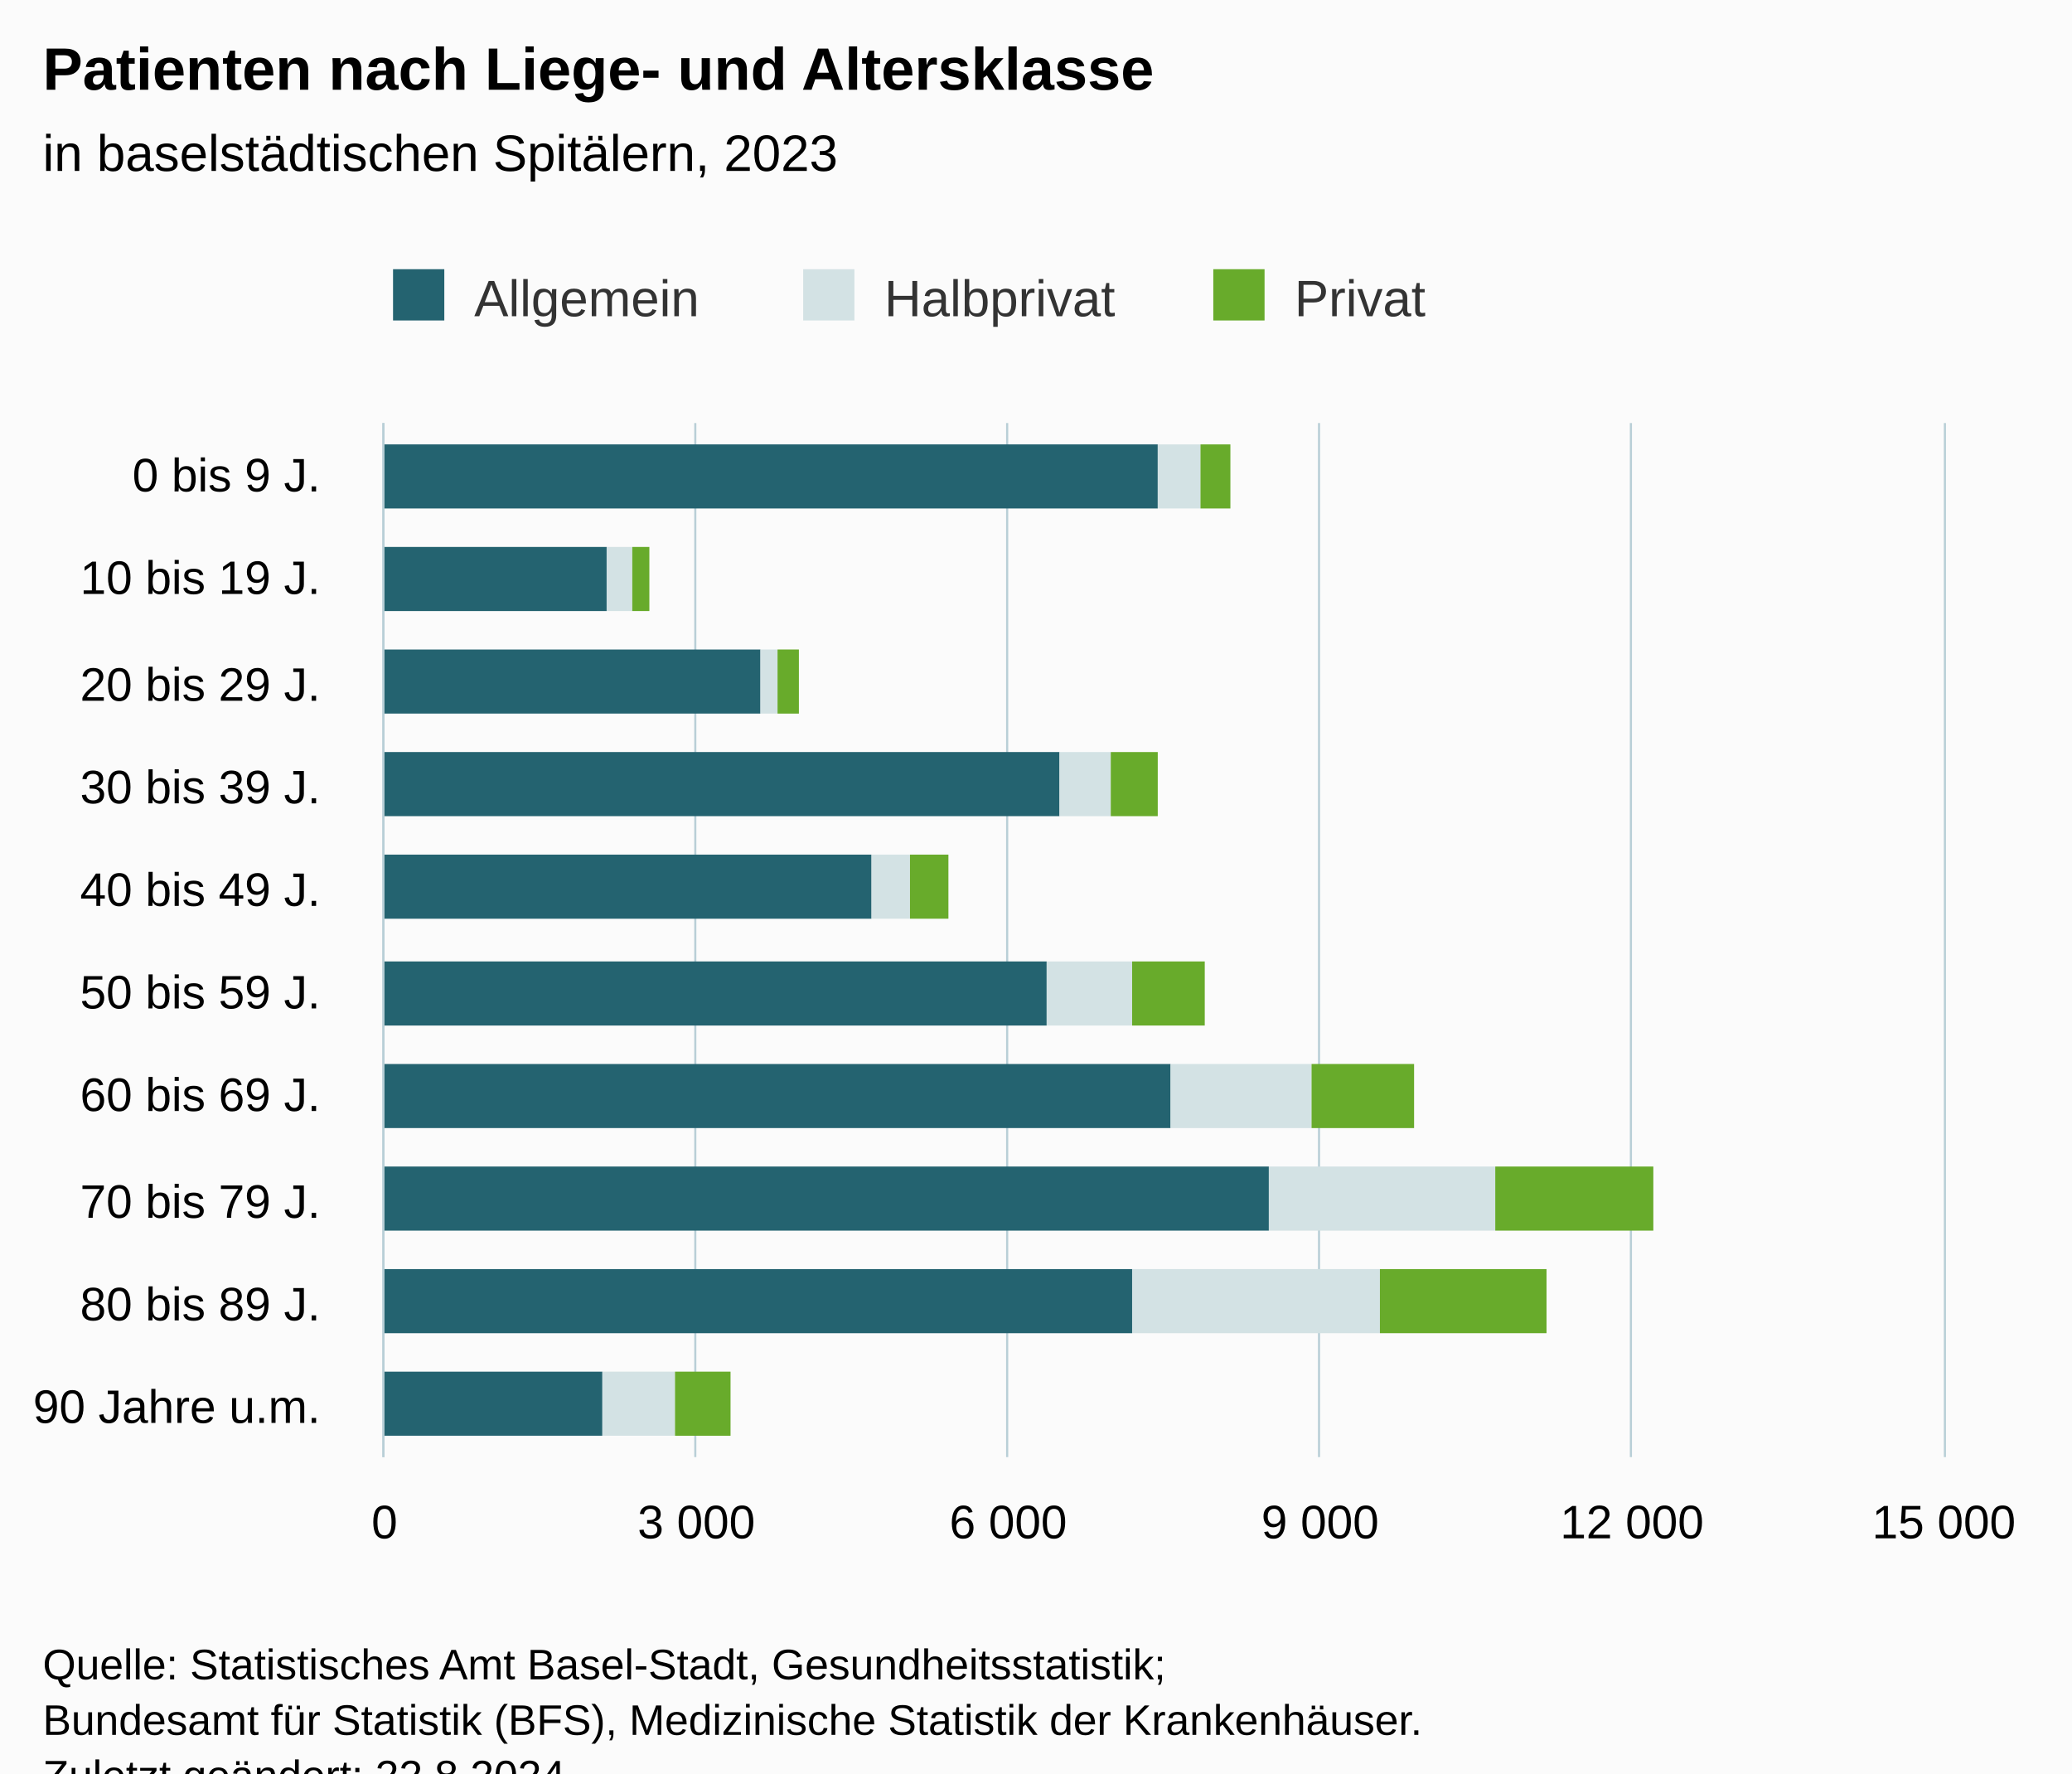
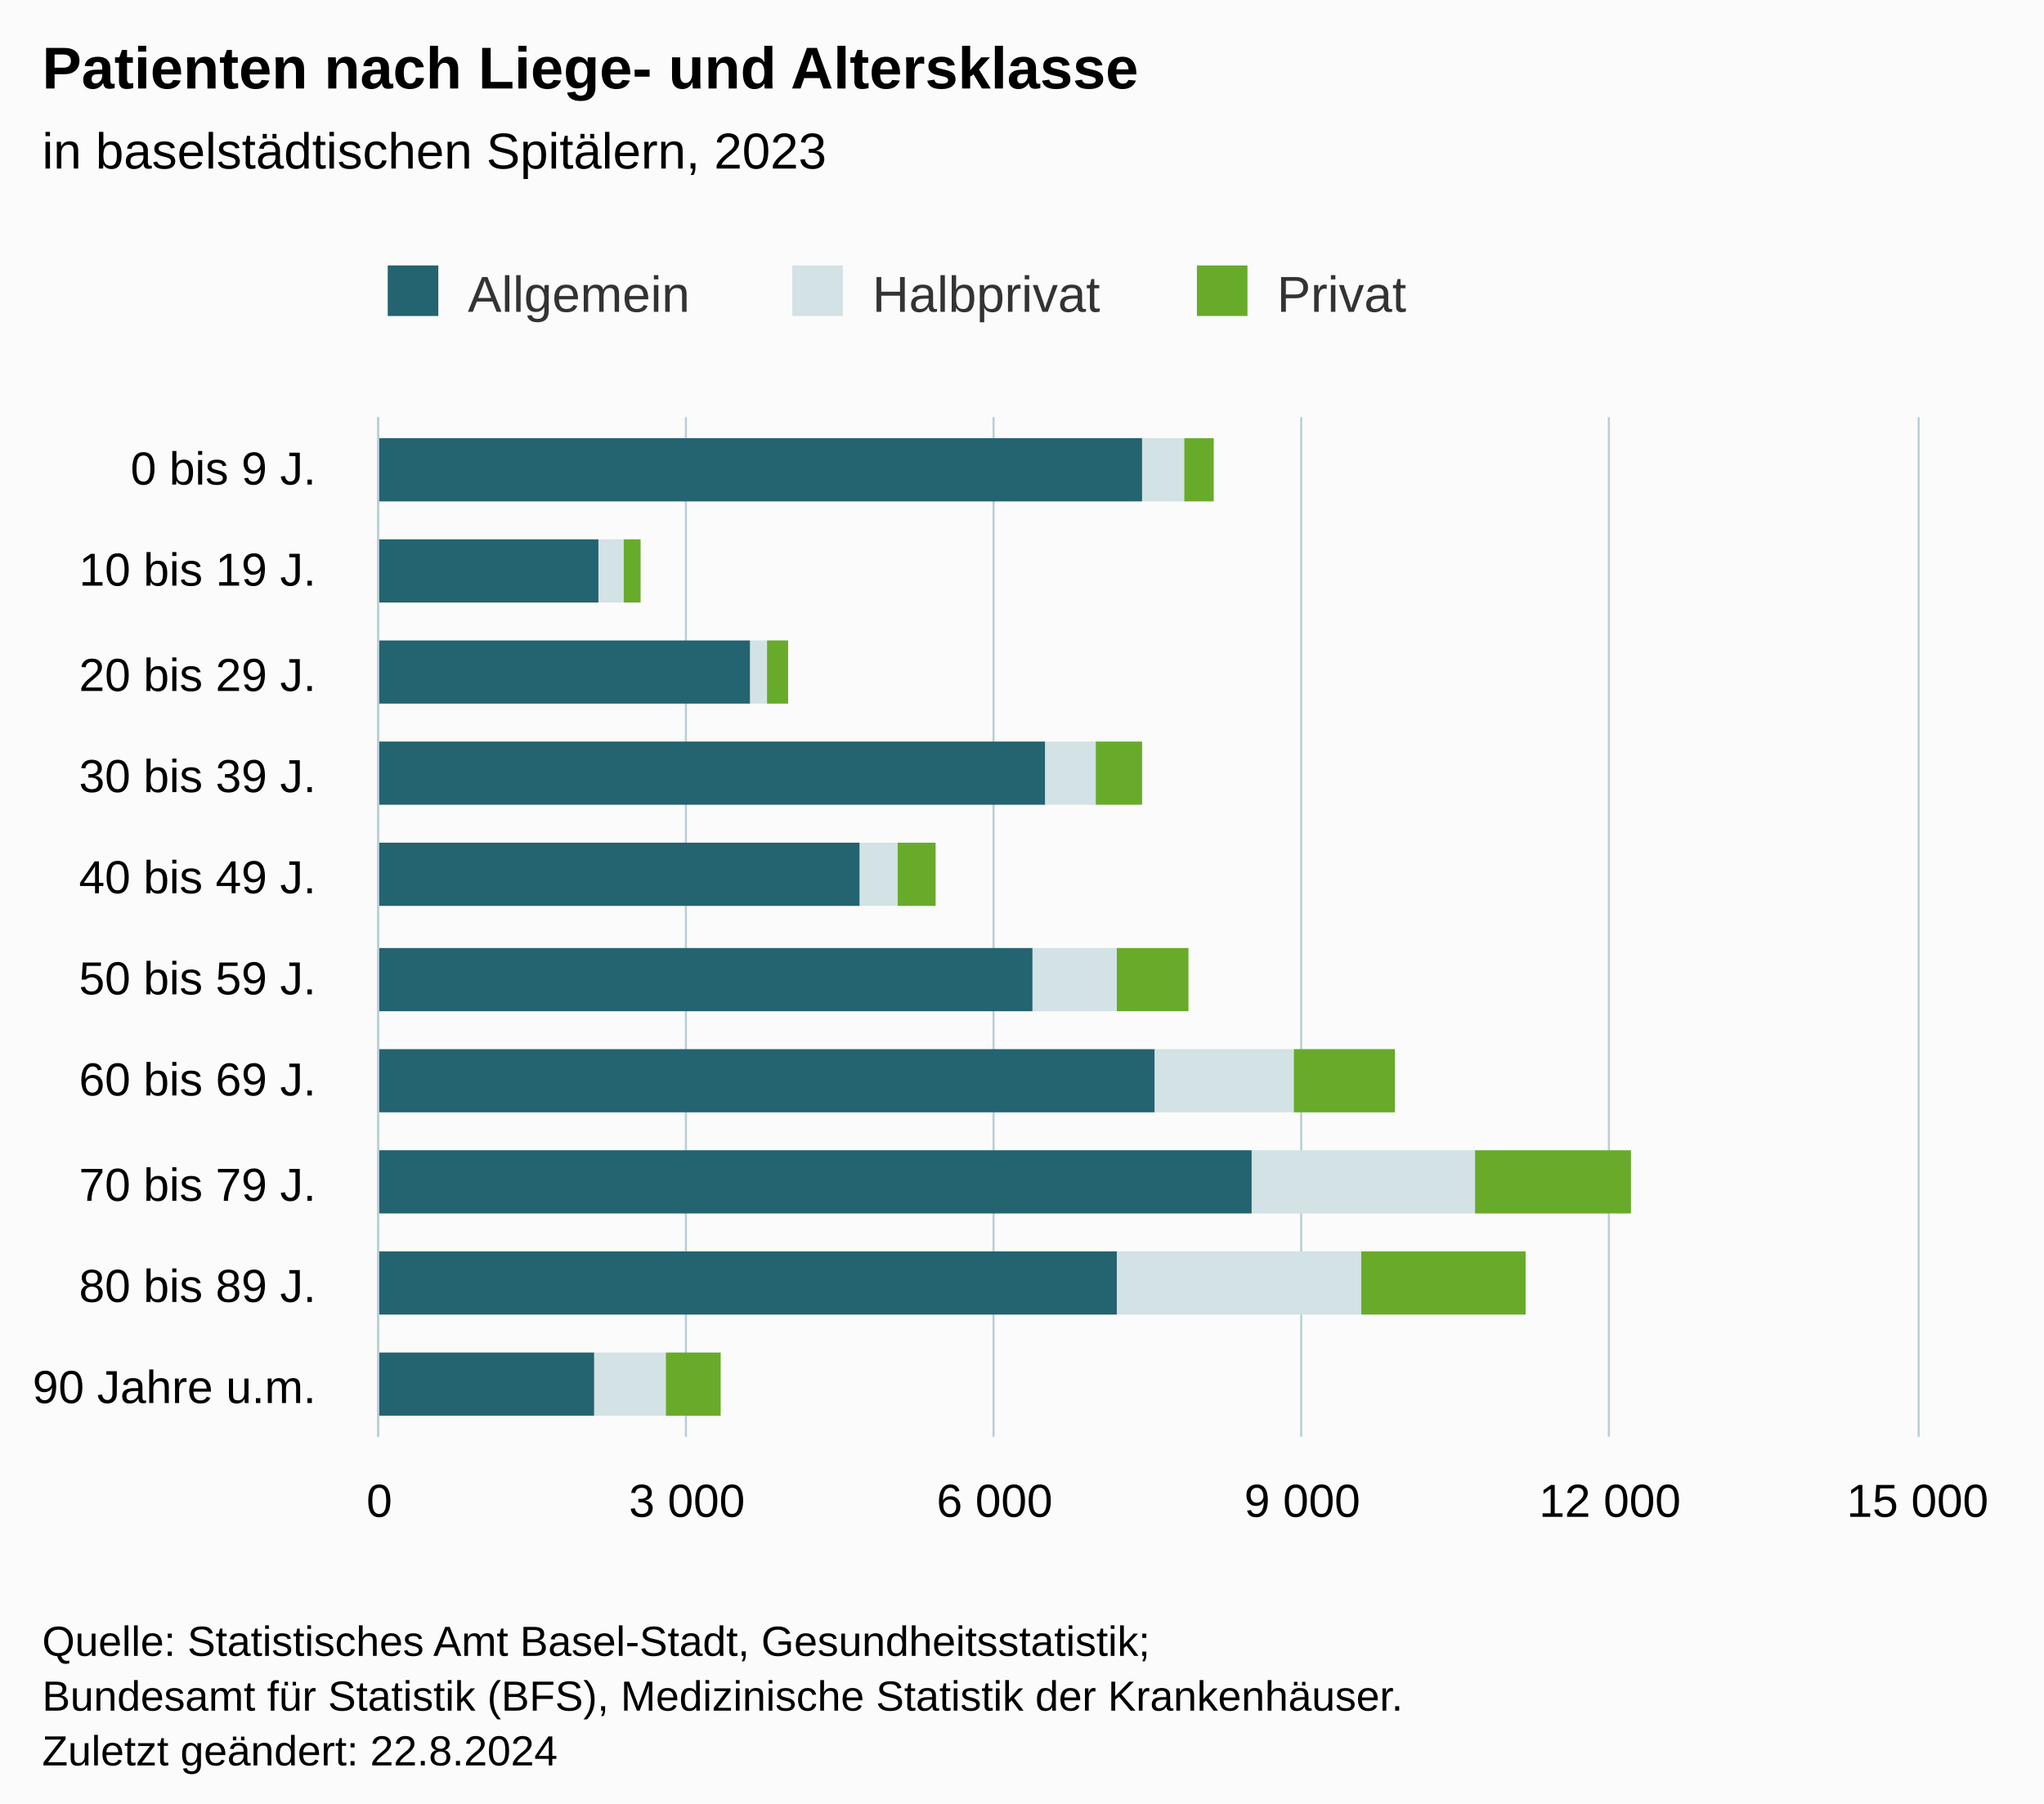
- <svg xmlns="http://www.w3.org/2000/svg" version="1.1" class="highcharts-root" style="font-family:Arial;font-size:12px;" viewBox="0 0 485 415">
+ <svg xmlns="http://www.w3.org/2000/svg" version="1.1" class="highcharts-root" style="font-family:Arial;font-size:12px;" width="485" height="428">
  <defs>
-     <clipPath id="highcharts-sw2jby0-37-">
+     <clipPath id="highcharts-n6158l5-37-">
      <rect x="0" y="0" width="242" height="365" fill="none" />
    </clipPath>
-     <clipPath id="highcharts-sw2jby0-48-">
+     <clipPath id="highcharts-n6158l5-48-">
      <rect x="0" y="0" width="242" height="365" fill="none" />
    </clipPath>
-     <clipPath id="highcharts-sw2jby0-69-">
+     <clipPath id="highcharts-n6158l5-69-">
      <rect x="90" y="99" width="365" height="242" fill="none" />
    </clipPath>
  </defs>
  <rect fill="#fbfbfb" class="highcharts-background" x="0" y="0" width="485" height="428" rx="0" ry="0" />
  <rect fill="none" class="highcharts-plot-background" x="90" y="99" width="365" height="242" />
  <g class="highcharts-pane-group" data-z-index="0" />
  <g class="highcharts-grid highcharts-xaxis-grid" data-z-index="1">
    <path fill="none" data-z-index="1" class="highcharts-grid-line" d="M 90 123.5 L 455 123.5" opacity="1" />
    <path fill="none" data-z-index="1" class="highcharts-grid-line" d="M 90 147.5 L 455 147.5" opacity="1" />
    <path fill="none" data-z-index="1" class="highcharts-grid-line" d="M 90 172.5 L 455 172.5" opacity="1" />
    <path fill="none" data-z-index="1" class="highcharts-grid-line" d="M 90 196.5 L 455 196.5" opacity="1" />
    <path fill="none" data-z-index="1" class="highcharts-grid-line" d="M 90 220.5 L 455 220.5" opacity="1" />
    <path fill="none" data-z-index="1" class="highcharts-grid-line" d="M 90 244.5 L 455 244.5" opacity="1" />
    <path fill="none" data-z-index="1" class="highcharts-grid-line" d="M 90 268.5 L 455 268.5" opacity="1" />
    <path fill="none" data-z-index="1" class="highcharts-grid-line" d="M 90 293.5 L 455 293.5" opacity="1" />
    <path fill="none" data-z-index="1" class="highcharts-grid-line" d="M 90 317.5 L 455 317.5" opacity="1" />
    <path fill="none" data-z-index="1" class="highcharts-grid-line" d="M 90 341.5 L 455 341.5" opacity="1" />
    <path fill="none" data-z-index="1" class="highcharts-grid-line" d="M 90 99.5 L 455 99.5" opacity="1" />
  </g>
  <g class="highcharts-grid highcharts-yaxis-grid" data-z-index="1">
    <path fill="none" stroke="#B9CFD7" stroke-width="0.5" data-z-index="1" class="highcharts-grid-line" d="M 89.75 99 L 89.75 341" opacity="1" />
    <path fill="none" stroke="#B9CFD7" stroke-width="0.5" data-z-index="1" class="highcharts-grid-line" d="M 162.75 99 L 162.75 341" opacity="1" />
    <path fill="none" stroke="#B9CFD7" stroke-width="0.5" data-z-index="1" class="highcharts-grid-line" d="M 235.75 99 L 235.75 341" opacity="1" />
    <path fill="none" stroke="#B9CFD7" stroke-width="0.5" data-z-index="1" class="highcharts-grid-line" d="M 308.75 99 L 308.75 341" opacity="1" />
    <path fill="none" stroke="#B9CFD7" stroke-width="0.5" data-z-index="1" class="highcharts-grid-line" d="M 381.75 99 L 381.75 341" opacity="1" />
    <path fill="none" stroke="#B9CFD7" stroke-width="0.5" data-z-index="1" class="highcharts-grid-line" d="M 455.25 99 L 455.25 341" opacity="1" />
  </g>
  <rect fill="none" class="highcharts-plot-border" data-z-index="1" x="90" y="99" width="365" height="242" />
  <g class="highcharts-axis highcharts-xaxis" data-z-index="2">
    <path fill="none" class="highcharts-axis-line" stroke="#B9CFD7" stroke-width="0.5" data-z-index="7" d="M 89.75 99 L 89.75 341" />
  </g>
  <g class="highcharts-axis highcharts-yaxis" data-z-index="2">
    <path fill="none" class="highcharts-axis-line" data-z-index="7" d="M 90 341 L 455 341" />
  </g>
  <g class="highcharts-series-group" data-z-index="3">
-     <g class="highcharts-series highcharts-series-0 highcharts-column-series" data-z-index="0.1" opacity="1" transform="translate(455,341) rotate(90) scale(-1,1) scale(1 1)" clip-path="url(#highcharts-sw2jby0-48-)">
+     <g class="highcharts-series highcharts-series-0 highcharts-column-series" data-z-index="0.1" opacity="1" transform="translate(455,341) rotate(90) scale(-1,1) scale(1 1)" clip-path="url(#highcharts-n6158l5-48-)">
      <rect x="222" y="184" width="15" height="182" fill="#246370" opacity="1" class="highcharts-point" />
      <rect x="198" y="313" width="15" height="53" fill="#246370" opacity="1" class="highcharts-point" />
      <rect x="174" y="277" width="15" height="89" fill="#246370" opacity="1" class="highcharts-point" />
      <rect x="150" y="207" width="15" height="159" fill="#246370" opacity="1" class="highcharts-point" />
      <rect x="126" y="251" width="15" height="115" fill="#246370" opacity="1" class="highcharts-point" />
      <rect x="101" y="210" width="15" height="156" fill="#246370" opacity="1" class="highcharts-point" />
      <rect x="77" y="181" width="15" height="185" fill="#246370" opacity="1" class="highcharts-point" />
      <rect x="53" y="158" width="15" height="208" fill="#246370" opacity="1" class="highcharts-point" />
      <rect x="29" y="190" width="15" height="176" fill="#246370" opacity="1" class="highcharts-point" />
      <rect x="5" y="314" width="15" height="52" fill="#246370" opacity="1" class="highcharts-point" />
    </g>
    <g class="highcharts-markers highcharts-series-0 highcharts-column-series" data-z-index="0.1" opacity="1" transform="translate(455,341) rotate(90) scale(-1,1) scale(1 1)" clip-path="none" />
-     <g class="highcharts-series highcharts-series-1 highcharts-column-series" data-z-index="0.1" opacity="1" transform="translate(455,341) rotate(90) scale(-1,1) scale(1 1)" clip-path="url(#highcharts-sw2jby0-48-)">
+     <g class="highcharts-series highcharts-series-1 highcharts-column-series" data-z-index="0.1" opacity="1" transform="translate(455,341) rotate(90) scale(-1,1) scale(1 1)" clip-path="url(#highcharts-n6158l5-48-)">
      <rect x="222" y="174" width="15" height="10" fill="#D3E2E4" opacity="1" class="highcharts-point" />
      <rect x="198" y="307" width="15" height="6" fill="#D3E2E4" opacity="1" class="highcharts-point" />
      <rect x="174" y="273" width="15" height="4" fill="#D3E2E4" opacity="1" class="highcharts-point" />
      <rect x="150" y="195" width="15" height="12" fill="#D3E2E4" opacity="1" class="highcharts-point" />
      <rect x="126" y="242" width="15" height="9" fill="#D3E2E4" opacity="1" class="highcharts-point" />
      <rect x="101" y="190" width="15" height="20" fill="#D3E2E4" opacity="1" class="highcharts-point" />
      <rect x="77" y="148" width="15" height="33" fill="#D3E2E4" opacity="1" class="highcharts-point" />
      <rect x="53" y="105" width="15" height="53" fill="#D3E2E4" opacity="1" class="highcharts-point" />
      <rect x="29" y="132" width="15" height="58" fill="#D3E2E4" opacity="1" class="highcharts-point" />
      <rect x="5" y="297" width="15" height="17" fill="#D3E2E4" opacity="1" class="highcharts-point" />
    </g>
    <g class="highcharts-markers highcharts-series-1 highcharts-column-series" data-z-index="0.1" opacity="1" transform="translate(455,341) rotate(90) scale(-1,1) scale(1 1)" clip-path="none" />
-     <g class="highcharts-series highcharts-series-2 highcharts-column-series" data-z-index="0.1" opacity="1" transform="translate(455,341) rotate(90) scale(-1,1) scale(1 1)" clip-path="url(#highcharts-sw2jby0-48-)">
+     <g class="highcharts-series highcharts-series-2 highcharts-column-series" data-z-index="0.1" opacity="1" transform="translate(455,341) rotate(90) scale(-1,1) scale(1 1)" clip-path="url(#highcharts-n6158l5-48-)">
      <rect x="222" y="167" width="15" height="7" fill="#68AB2B" opacity="1" class="highcharts-point" />
      <rect x="198" y="303" width="15" height="4" fill="#68AB2B" opacity="1" class="highcharts-point" />
      <rect x="174" y="268" width="15" height="5" fill="#68AB2B" opacity="1" class="highcharts-point" />
      <rect x="150" y="184" width="15" height="11" fill="#68AB2B" opacity="1" class="highcharts-point" />
      <rect x="126" y="233" width="15" height="9" fill="#68AB2B" opacity="1" class="highcharts-point" />
      <rect x="101" y="173" width="15" height="17" fill="#68AB2B" opacity="1" class="highcharts-point" />
      <rect x="77" y="124" width="15" height="24" fill="#68AB2B" opacity="1" class="highcharts-point" />
      <rect x="53" y="68" width="15" height="37" fill="#68AB2B" opacity="1" class="highcharts-point" />
      <rect x="29" y="93" width="15" height="39" fill="#68AB2B" opacity="1" class="highcharts-point" />
      <rect x="5" y="284" width="15" height="13" fill="#68AB2B" opacity="1" class="highcharts-point" />
    </g>
    <g class="highcharts-markers highcharts-series-2 highcharts-column-series" data-z-index="0.1" opacity="1" transform="translate(455,341) rotate(90) scale(-1,1) scale(1 1)" clip-path="none" />
  </g>
  <text x="10" text-anchor="start" class="highcharts-title" data-z-index="4" style="color:#000000;font-size:14px;font-weight:bold;fill:#000000;" y="21">
    <tspan>Patienten nach Liege- und Altersklasse</tspan>
  </text>
  <text x="10" text-anchor="start" class="highcharts-subtitle" data-z-index="4" style="color:#000000;font-size:12px;font-weight:normal;fill:#000000;" y="40">
    <tspan>in baselstädtischen Spitälern, 2023</tspan>
  </text>
  <text x="10" text-anchor="start" class="highcharts-caption" data-z-index="4" style="color:#666666;fill:#666666;" y="375" />
  <g class="highcharts-legend" data-z-index="7" transform="translate(82,56)">
    <rect fill="none" class="highcharts-legend-box" rx="0" ry="0" x="0" y="0" width="259" height="31" visibility="visible" />
    <g data-z-index="1">
      <g>
        <g class="highcharts-legend-item highcharts-column-series highcharts-color-undefined highcharts-series-0" data-z-index="1" transform="translate(8,3)">
          <text x="21" style="color:#333333;cursor:pointer;font-size:12px;font-weight:normal;fill:#333333;" text-anchor="start" data-z-index="2" y="15">
            <tspan>Allgemein</tspan>
          </text>
          <rect x="2" y="4" width="12" height="12" fill="#246370" class="highcharts-point" data-z-index="3" />
        </g>
        <g class="highcharts-legend-item highcharts-column-series highcharts-color-undefined highcharts-series-1" data-z-index="1" transform="translate(104,3)">
          <text x="21" y="15" style="color:#333333;cursor:pointer;font-size:12px;font-weight:normal;fill:#333333;" text-anchor="start" data-z-index="2">
            <tspan>Halbprivat</tspan>
          </text>
          <rect x="2" y="4" width="12" height="12" fill="#D3E2E4" class="highcharts-point" data-z-index="3" />
        </g>
        <g class="highcharts-legend-item highcharts-column-series highcharts-color-undefined highcharts-series-2" data-z-index="1" transform="translate(200,3)">
          <text x="21" y="15" style="color:#333333;cursor:pointer;font-size:12px;font-weight:normal;fill:#333333;" text-anchor="start" data-z-index="2">
            <tspan>Privat</tspan>
          </text>
          <rect x="2" y="4" width="12" height="12" fill="#68AB2B" class="highcharts-point" data-z-index="3" />
        </g>
      </g>
    </g>
  </g>
  <g class="highcharts-axis-labels highcharts-xaxis-labels" data-z-index="7">
    <text x="75" style="color:#000000;cursor:default;font-size:11px;fill:#000000;" text-anchor="end" transform="translate(0,0)" y="115" opacity="1">
      <tspan>0 bis 9 J.</tspan>
    </text>
    <text x="75" style="color:#000000;cursor:default;font-size:11px;fill:#000000;" text-anchor="end" transform="translate(0,0)" y="139" opacity="1">
      <tspan>10 bis 19 J.</tspan>
    </text>
    <text x="75" style="color:#000000;cursor:default;font-size:11px;fill:#000000;" text-anchor="end" transform="translate(0,0)" y="164" opacity="1">
      <tspan>20 bis 29 J.</tspan>
    </text>
    <text x="75" style="color:#000000;cursor:default;font-size:11px;fill:#000000;" text-anchor="end" transform="translate(0,0)" y="188" opacity="1">
      <tspan>30 bis 39 J.</tspan>
    </text>
    <text x="75" style="color:#000000;cursor:default;font-size:11px;fill:#000000;" text-anchor="end" transform="translate(0,0)" y="212" opacity="1">
      <tspan>40 bis 49 J.</tspan>
    </text>
    <text x="75" style="color:#000000;cursor:default;font-size:11px;fill:#000000;" text-anchor="end" transform="translate(0,0)" y="236" opacity="1">
      <tspan>50 bis 59 J.</tspan>
    </text>
    <text x="75" style="color:#000000;cursor:default;font-size:11px;fill:#000000;" text-anchor="end" transform="translate(0,0)" y="260" opacity="1">
      <tspan>60 bis 69 J.</tspan>
    </text>
    <text x="75" style="color:#000000;cursor:default;font-size:11px;fill:#000000;" text-anchor="end" transform="translate(0,0)" y="285" opacity="1">
      <tspan>70 bis 79 J.</tspan>
    </text>
    <text x="75" style="color:#000000;cursor:default;font-size:11px;fill:#000000;" text-anchor="end" transform="translate(0,0)" y="309" opacity="1">
      <tspan>80 bis 89 J.</tspan>
    </text>
    <text x="75" style="color:#000000;cursor:default;font-size:11px;fill:#000000;" text-anchor="end" transform="translate(0,0)" y="333" opacity="1">
      <tspan>90 Jahre u.m.</tspan>
    </text>
  </g>
  <g class="highcharts-axis-labels highcharts-yaxis-labels" data-z-index="7">
    <text x="90" style="color:black;cursor:default;font-size:11px;fill:black;" text-anchor="middle" transform="translate(0,0)" y="360" opacity="1">0</text>
    <text x="163" style="color:black;cursor:default;font-size:11px;fill:black;" text-anchor="middle" transform="translate(0,0)" y="360" opacity="1">
      <tspan>3 000</tspan>
    </text>
    <text x="236" style="color:black;cursor:default;font-size:11px;fill:black;" text-anchor="middle" transform="translate(0,0)" y="360" opacity="1">
      <tspan>6 000</tspan>
    </text>
    <text x="309" style="color:black;cursor:default;font-size:11px;fill:black;" text-anchor="middle" transform="translate(0,0)" y="360" opacity="1">
      <tspan>9 000</tspan>
    </text>
    <text x="382" style="color:black;cursor:default;font-size:11px;fill:black;" text-anchor="middle" transform="translate(0,0)" y="360" opacity="1">
      <tspan>12 000</tspan>
    </text>
    <text x="455" style="color:black;cursor:default;font-size:11px;fill:black;" text-anchor="middle" transform="translate(0,0)" y="360" opacity="1">
      <tspan>15 000</tspan>
    </text>
  </g>
  <text x="10" class="highcharts-credits" text-anchor="start" data-z-index="8" style="cursor:default;color:#000000;font-size:10px;fill:#000000;" y="393">
    <tspan>Quelle: Statistisches Amt Basel-Stadt, Gesundheitsstatistik;</tspan>
    <tspan x="10" dy="13">Bundesamt für Statistik (BFS), Medizinische Statistik der Krankenhäuser.</tspan>
    <tspan x="10" dy="13">Zuletzt geändert: 22.8.2024</tspan>
  </text>
-   <g class="highcharts-control-points" data-z-index="99" clip-path="url(#highcharts-sw2jby0-69-)" />
+   <g class="highcharts-control-points" data-z-index="99" clip-path="url(#highcharts-n6158l5-69-)" />
</svg>
